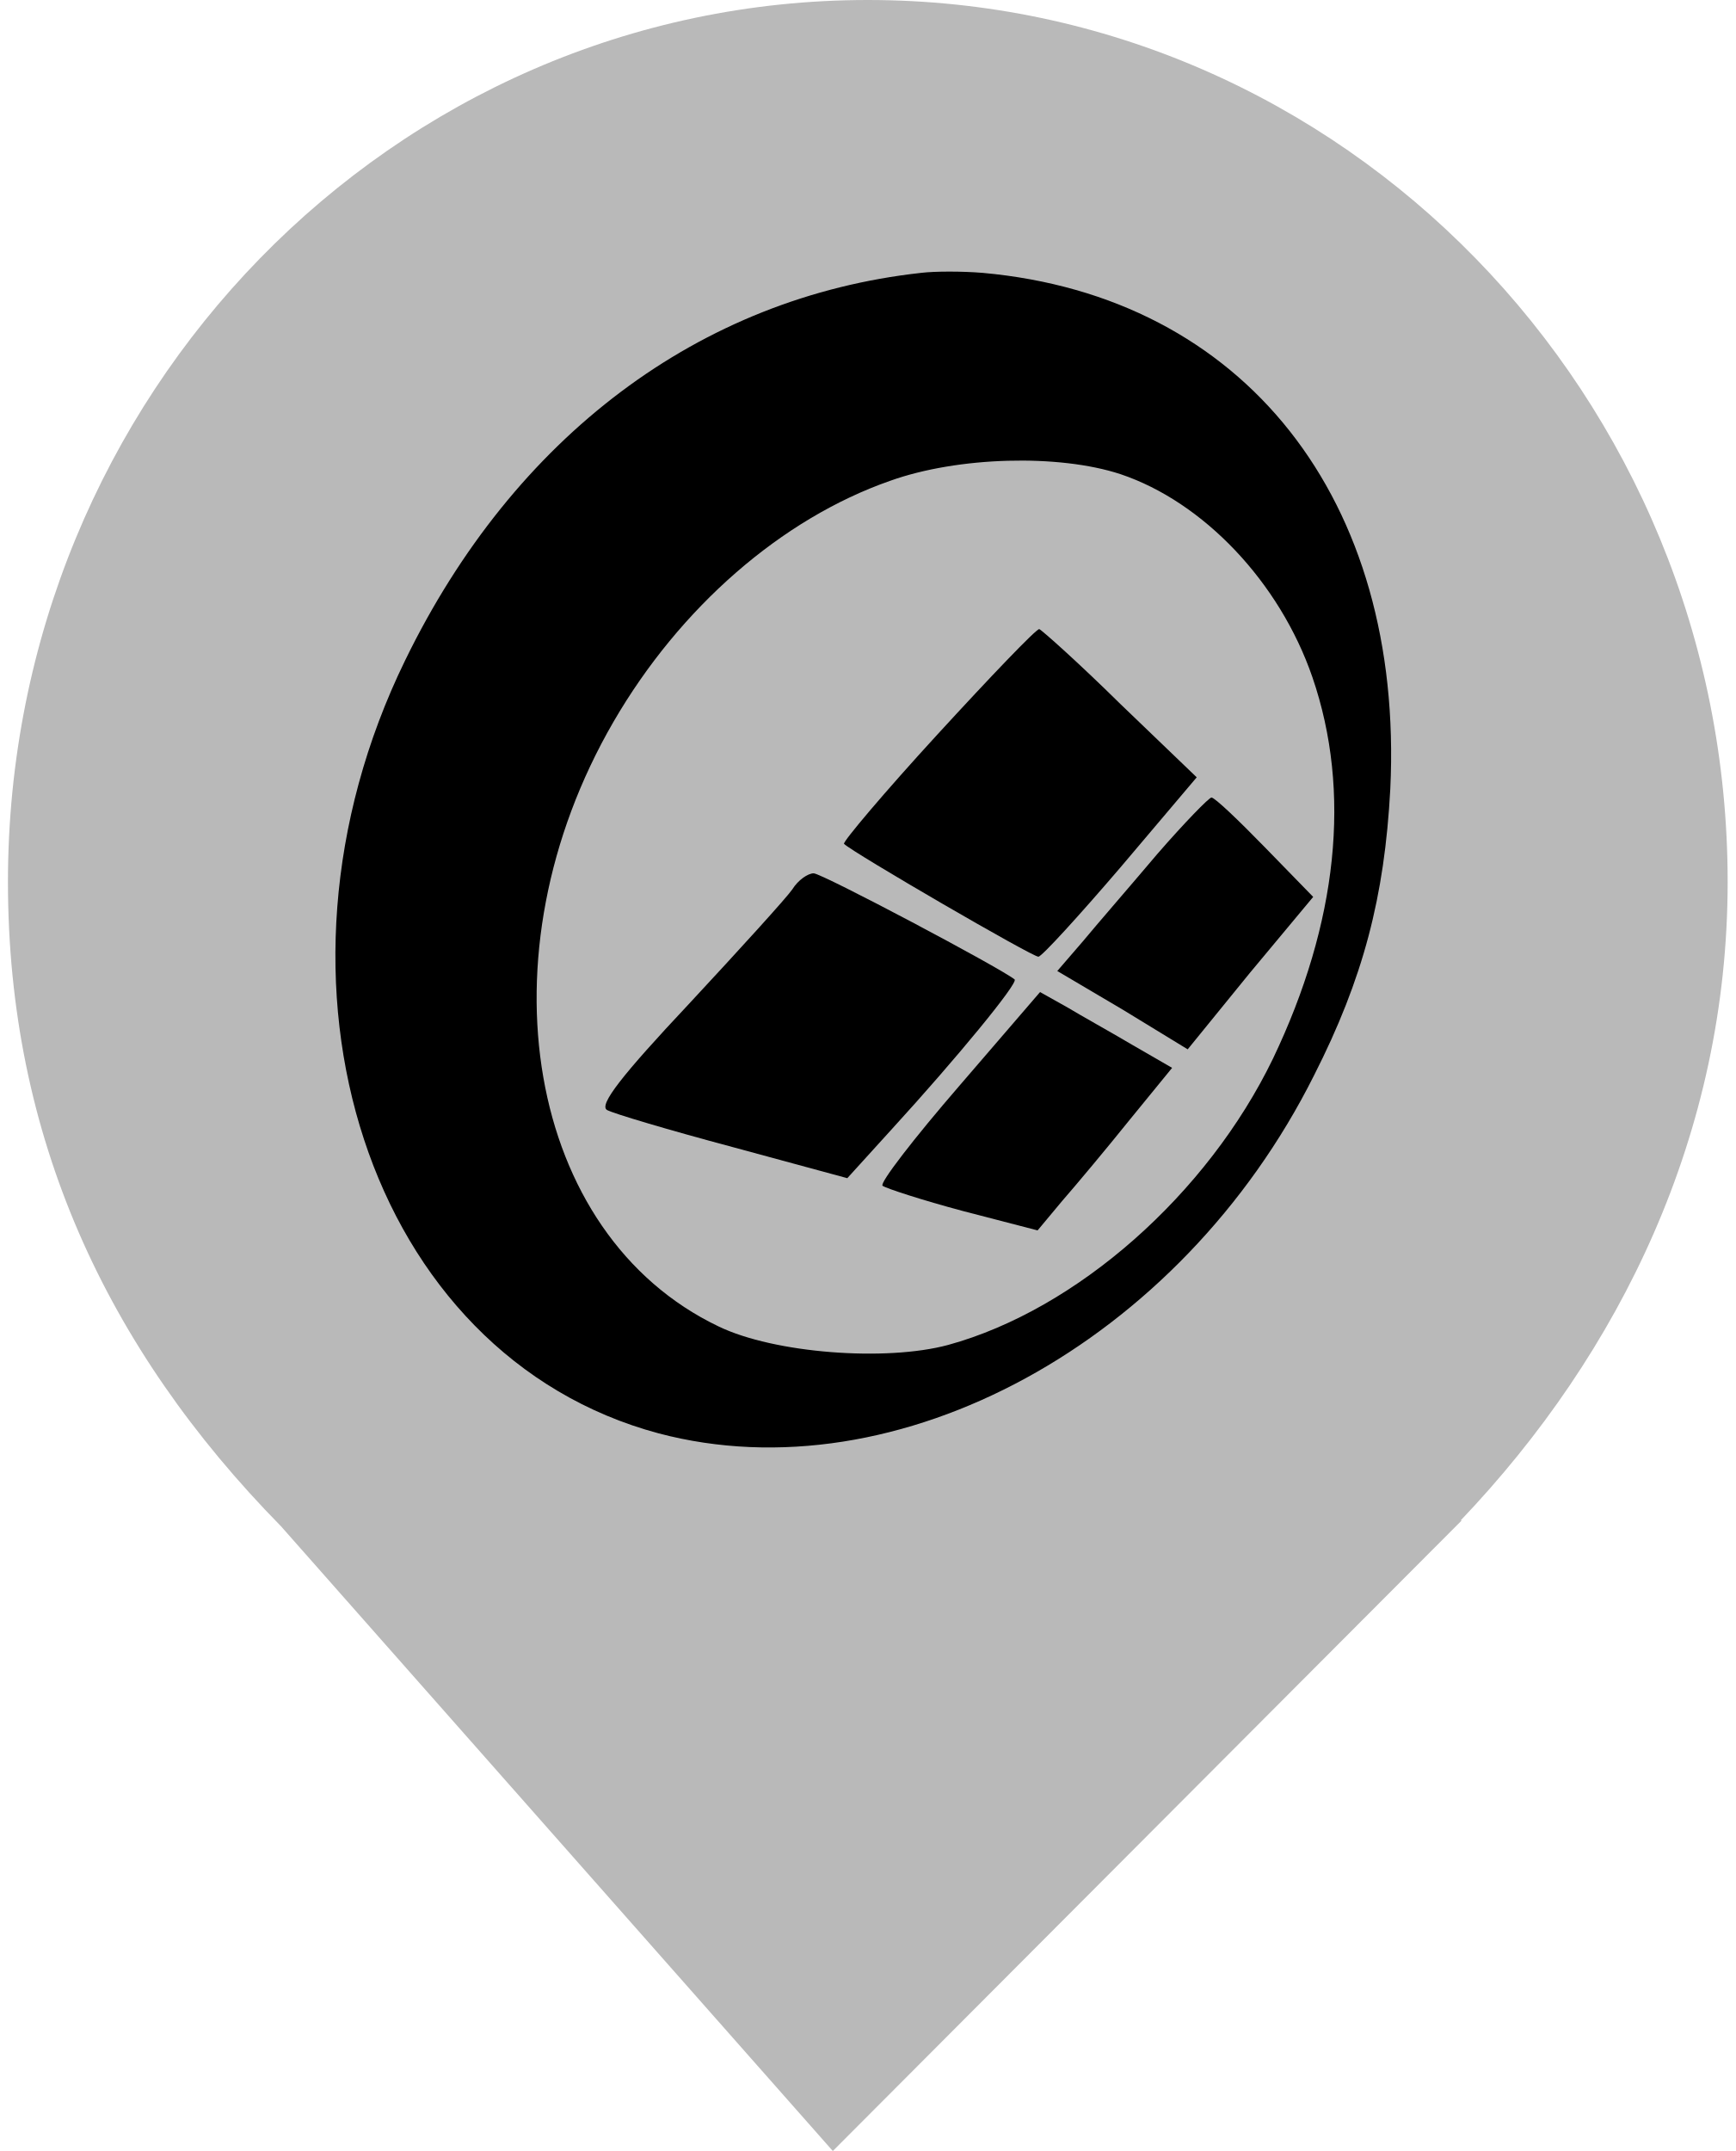
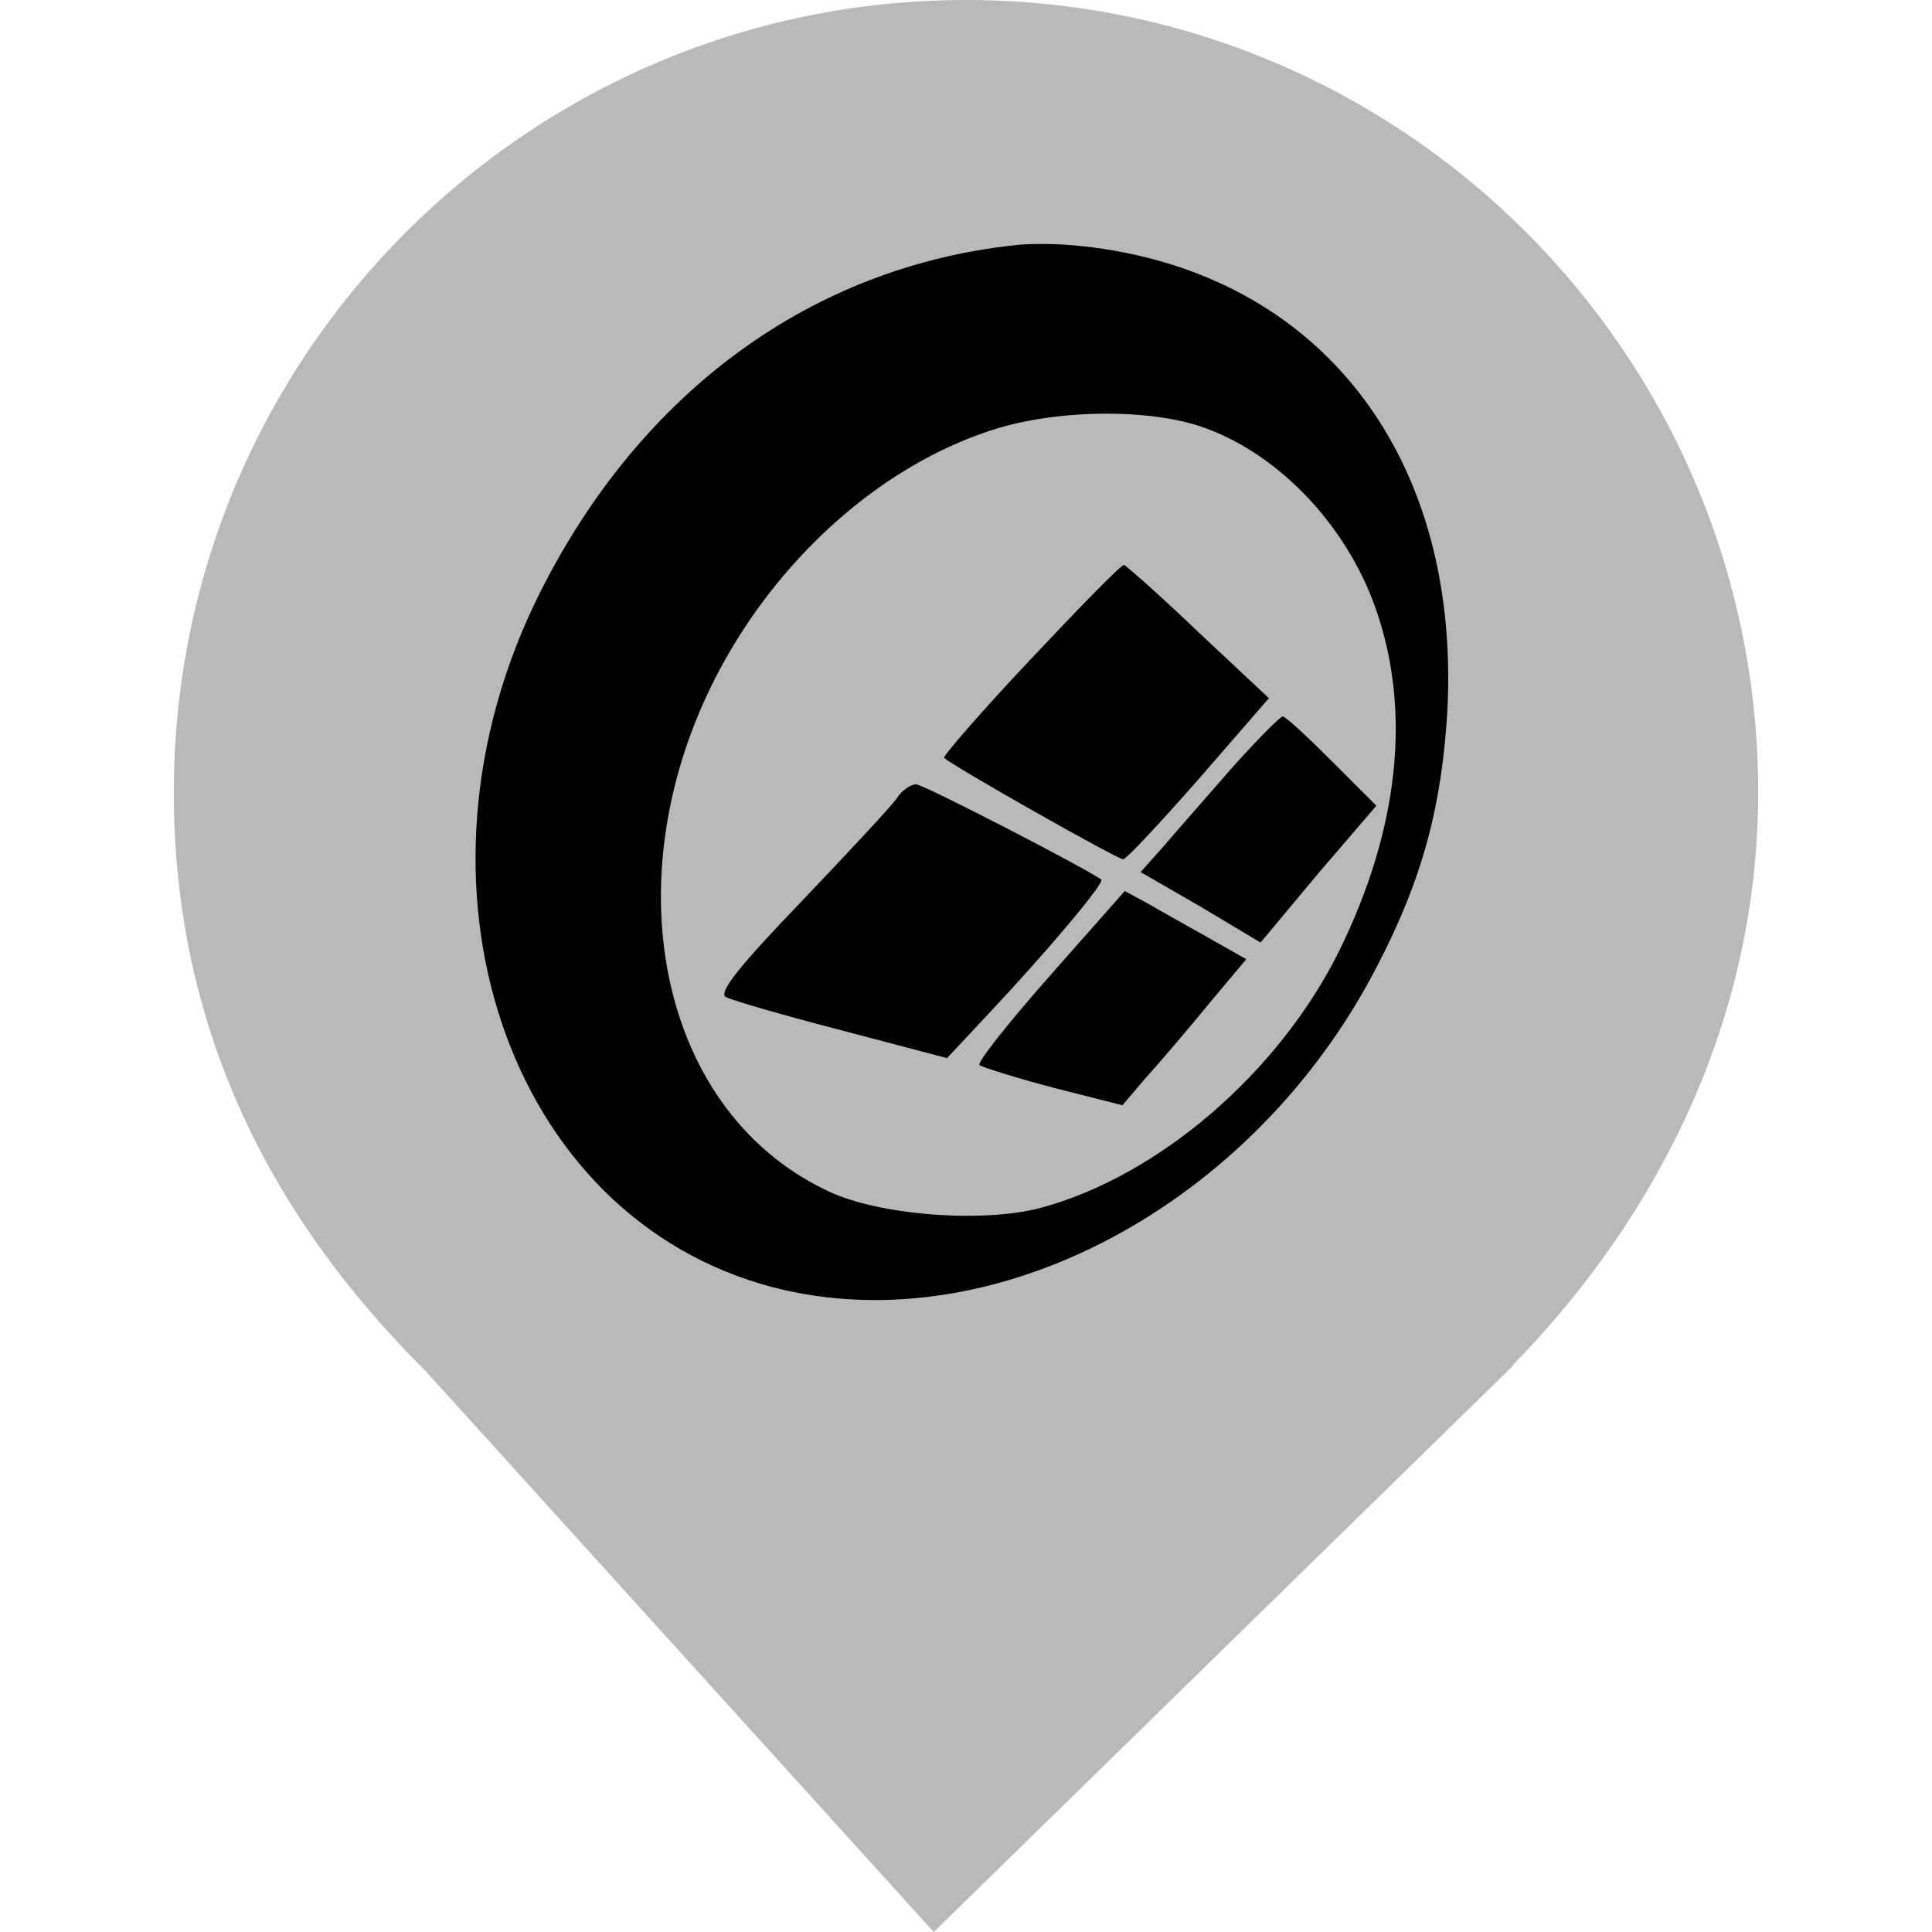
- <svg xmlns="http://www.w3.org/2000/svg" width="598" height="741" overflow="hidden">
+ <svg xmlns="http://www.w3.org/2000/svg" width="24px" height="24px" viewBox="0 0 24 29" version="1.1">
  <defs>
-     <clipPath id="clip0">
-       <rect x="120" y="198" width="598" height="741" />
-     </clipPath>
    <clipPath id="clip1">
-       <rect x="122" y="198" width="594" height="742" />
+       <path d="M 0.082 0 L 23.918 0 L 23.918 29 L 0.082 29 Z M 0.082 0 " />
    </clipPath>
    <clipPath id="clip2">
-       <rect x="224" y="278" width="390" height="433" />
-     </clipPath>
-     <clipPath id="clip3">
-       <rect x="224" y="278" width="390" height="433" />
-     </clipPath>
-     <clipPath id="clip4">
-       <rect x="224" y="278" width="390" height="433" />
+       <path d="M 4.176 3.133 L 19.824 3.133 L 19.824 20 L 4.176 20 Z M 4.176 3.133 " />
    </clipPath>
  </defs>
-   <g clip-path="url(#clip0)" transform="translate(-120 -198)">
-     <g clip-path="url(#clip1)">
-       <path d="M500.52 510.768C555.601 454.439 592.518 380.604 592.518 296.259 592.518 132.758 459.76 0 296.259 0 132.758 0 0 132.758 0 296.259 0 381.655 33.731 452.83 94.067 512.706L94.067 512.706 284.205 722.583 500.882 510.768 500.52 510.768Z" fill="#B9B9B9" transform="matrix(1 0 0 1.02549 122.741 198)" />
+   <g id="surface1">
+     <g clip-path="url(#clip1)" clip-rule="nonzero">
+       <path style=" stroke:none;fill-rule:nonzero;fill:rgb(72.549%,72.549%,72.549%);fill-opacity:1;" d="M 20.199 20.5 C 22.41 18.238 23.891 15.273 23.891 11.891 C 23.891 5.328 18.562 0 12 0 C 5.438 0 0.109 5.328 0.109 11.891 C 0.109 15.316 1.465 18.172 3.887 20.578 L 11.516 29 L 20.211 20.5 Z M 20.199 20.5 " />
    </g>
-     <g clip-path="url(#clip2)">
-       <g clip-path="url(#clip3)">
-         <g clip-path="url(#clip4)">
-           <path d="M213.369 407.804C137.065 399.608 73.196 352.978 35.609 277.804-18.935 169 23.174 44.37 122.935 18.37 205.174-2.826 302.674 48.891 348.739 138.478 365.695 170.978 373.043 198.391 375.022 234.565 379.826 331.782 324.717 399.891 234.565 407.804 227.5 408.369 218.174 408.369 213.369 407.804ZM282.043 340.261C310.587 330.935 336.869 304.087 348.174 272.152 361.739 233.717 356.935 189.63 334.609 144.13 312 98.63 267.065 59.913 222.696 48.044 201.217 42.391 162.783 45.217 143.565 54.261 77.435 85.065 60.761 178.891 107.391 257.174 130.283 295.609 165.326 325.282 202.63 338 226.087 346.195 260.848 347.043 282.043 340.261Z" transform="matrix(1 0 0 -1.02657 224 710.637)" />
-           <path d="M219.022 252.935C200.652 233.435 186.239 216.761 186.804 216.196 189.63 213.369 252.087 178.043 253.782 178.326 254.913 178.326 267.63 191.891 282.043 208.282L308.326 238.522 282.043 263.109C267.63 276.956 254.913 287.978 254.065 288.261 252.935 288.261 237.391 272.435 219.022 252.935Z" transform="matrix(1 0 0 -1.02657 224 710.637)" />
-           <path d="M294.761 212.804C285.435 202.065 273.848 189.065 269.043 183.413L260.282 173.522 282.891 160.522 305.217 147.239 326.695 172.956 348.456 198.391 331.782 215.065C322.739 224.109 314.543 231.739 313.413 231.739 312.565 231.739 304.087 223.261 294.761 212.804Z" transform="matrix(1 0 0 -1.02657 224 710.637)" />
-           <path d="M169 200.935C167.022 198.109 150.913 180.869 133.391 162.5 110.217 138.478 102.304 128.587 105.13 126.891 107.109 125.761 126.609 120.109 148.369 114.456L187.935 104 203.478 120.674C225.239 143.848 247 169.565 245.587 170.696 240.5 174.652 179.174 206.304 176.348 206.304 174.369 206.304 170.978 204.043 169 200.935Z" transform="matrix(1 0 0 -1.02657 224 710.637)" />
-           <path d="M226.369 134.804C210.826 117.283 198.956 102.304 200.087 101.456 201.217 100.609 213.652 96.652 227.782 92.978L253.5 86.478 261.978 96.37C266.782 101.739 277.239 113.891 285.152 123.5L299.848 141.022 286.282 148.652C278.935 152.891 268.478 158.543 263.674 161.369L254.348 166.456 226.369 134.804Z" transform="matrix(1 0 0 -1.02657 224 710.637)" />
-         </g>
-       </g>
+     <g clip-path="url(#clip2)" clip-rule="nonzero">
+       <path style=" stroke:none;fill-rule:nonzero;fill:rgb(0%,0%,0%);fill-opacity:1;" d="M 12.738 3.68 C 9.676 4.008 7.113 5.883 5.602 8.902 C 3.414 13.273 5.105 18.281 9.109 19.324 C 12.41 20.176 16.32 18.098 18.172 14.5 C 18.852 13.195 19.145 12.094 19.227 10.641 C 19.418 6.734 17.207 3.996 13.59 3.68 C 13.305 3.656 12.93 3.656 12.738 3.68 Z M 15.492 6.391 C 16.641 6.766 17.695 7.844 18.148 9.129 C 18.691 10.672 18.5 12.445 17.602 14.273 C 16.695 16.102 14.891 17.656 13.113 18.133 C 12.25 18.359 10.707 18.246 9.938 17.883 C 7.281 16.645 6.613 12.875 8.484 9.73 C 9.402 8.188 10.809 6.992 12.305 6.484 C 13.246 6.152 14.645 6.121 15.492 6.391 Z M 15.492 6.391 " />
    </g>
+     <path style=" stroke:none;fill-rule:nonzero;fill:rgb(0%,0%,0%);fill-opacity:1;" d="M 12.965 9.902 C 12.227 10.684 11.648 11.355 11.672 11.375 C 11.785 11.492 14.293 12.91 14.359 12.898 C 14.406 12.898 14.914 12.352 15.492 11.695 L 16.547 10.48 L 15.492 9.492 C 14.914 8.938 14.406 8.492 14.371 8.48 C 14.324 8.48 13.703 9.117 12.965 9.902 Z M 12.965 9.902 " />
+     <path style=" stroke:none;fill-rule:nonzero;fill:rgb(0%,0%,0%);fill-opacity:1;" d="M 16.004 11.512 C 15.629 11.945 15.164 12.469 14.973 12.695 L 14.621 13.09 L 15.527 13.613 L 16.422 14.148 L 17.285 13.113 L 18.16 12.094 L 17.488 11.422 C 17.125 11.059 16.797 10.754 16.754 10.754 C 16.719 10.754 16.379 11.094 16.004 11.512 Z M 16.004 11.512 " />
+     <path style=" stroke:none;fill-rule:nonzero;fill:rgb(0%,0%,0%);fill-opacity:1;" d="M 10.957 11.988 C 10.879 12.102 10.23 12.797 9.527 13.535 C 8.598 14.5 8.281 14.898 8.395 14.965 C 8.473 15.012 9.254 15.238 10.129 15.465 L 11.715 15.883 L 12.34 15.215 C 13.215 14.285 14.086 13.25 14.031 13.203 C 13.824 13.047 11.363 11.773 11.25 11.773 C 11.172 11.773 11.035 11.863 10.957 11.988 Z M 10.957 11.988 " />
+     <path style=" stroke:none;fill-rule:nonzero;fill:rgb(0%,0%,0%);fill-opacity:1;" d="M 13.258 14.648 C 12.637 15.352 12.16 15.953 12.203 15.988 C 12.25 16.02 12.75 16.18 13.316 16.328 L 14.348 16.59 L 14.688 16.191 C 14.883 15.977 15.301 15.488 15.617 15.102 L 16.207 14.398 L 15.664 14.09 C 15.367 13.922 14.949 13.691 14.758 13.578 L 14.383 13.375 Z M 13.258 14.648 " />
  </g>
</svg>
